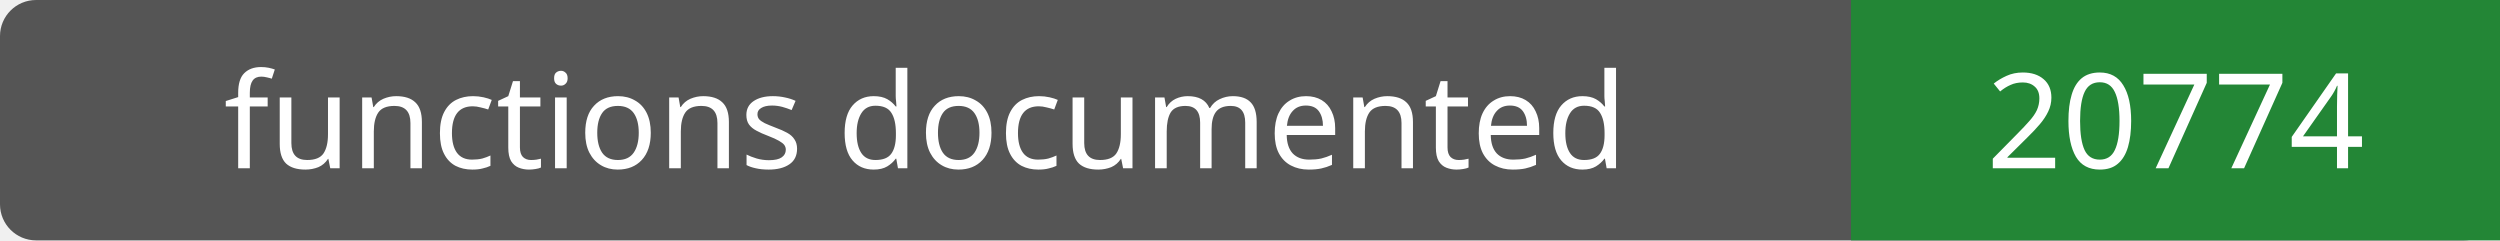
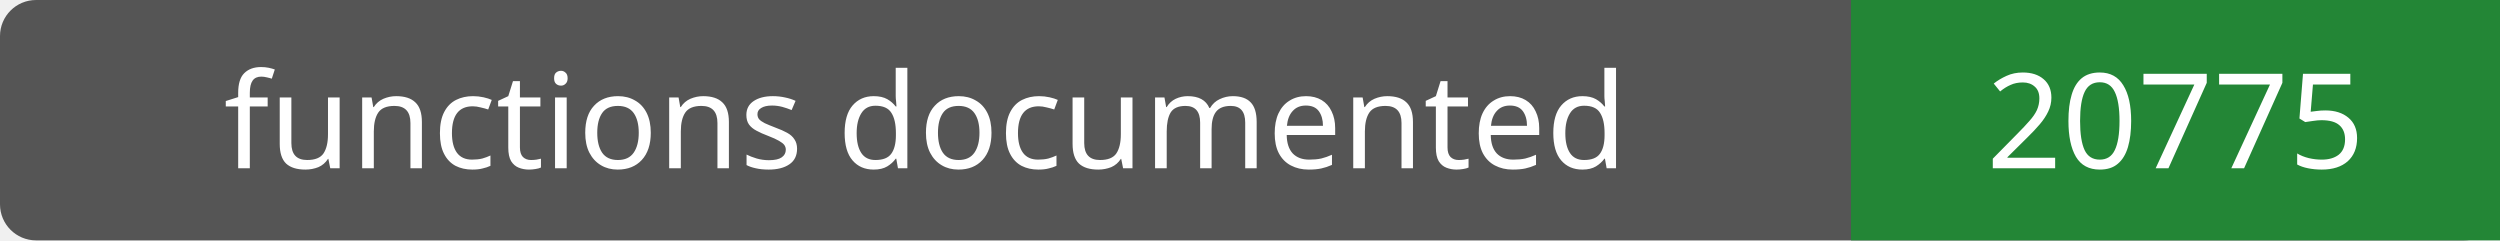
- <svg xmlns="http://www.w3.org/2000/svg" width="208" height="20" role="img" aria-label="functions documented: 20774">
+ <svg xmlns="http://www.w3.org/2000/svg" width="208" height="20" role="img" aria-label="functions documented: 20775">
  <rect width="208" height="20" rx="3" fill="#555" />
  <path fill="#238636" d="M154 0h54v20H154z" />
  <g fill="#fff" text-anchor="middle" font-family="Verdana,sans-serif" font-size="11">
    <text x="77.0" y="14">functions documented</text>
-     <text x="181.0" y="14">20774</text>
+     <text x="181.0" y="14">20775</text>
  </g>
</svg>
